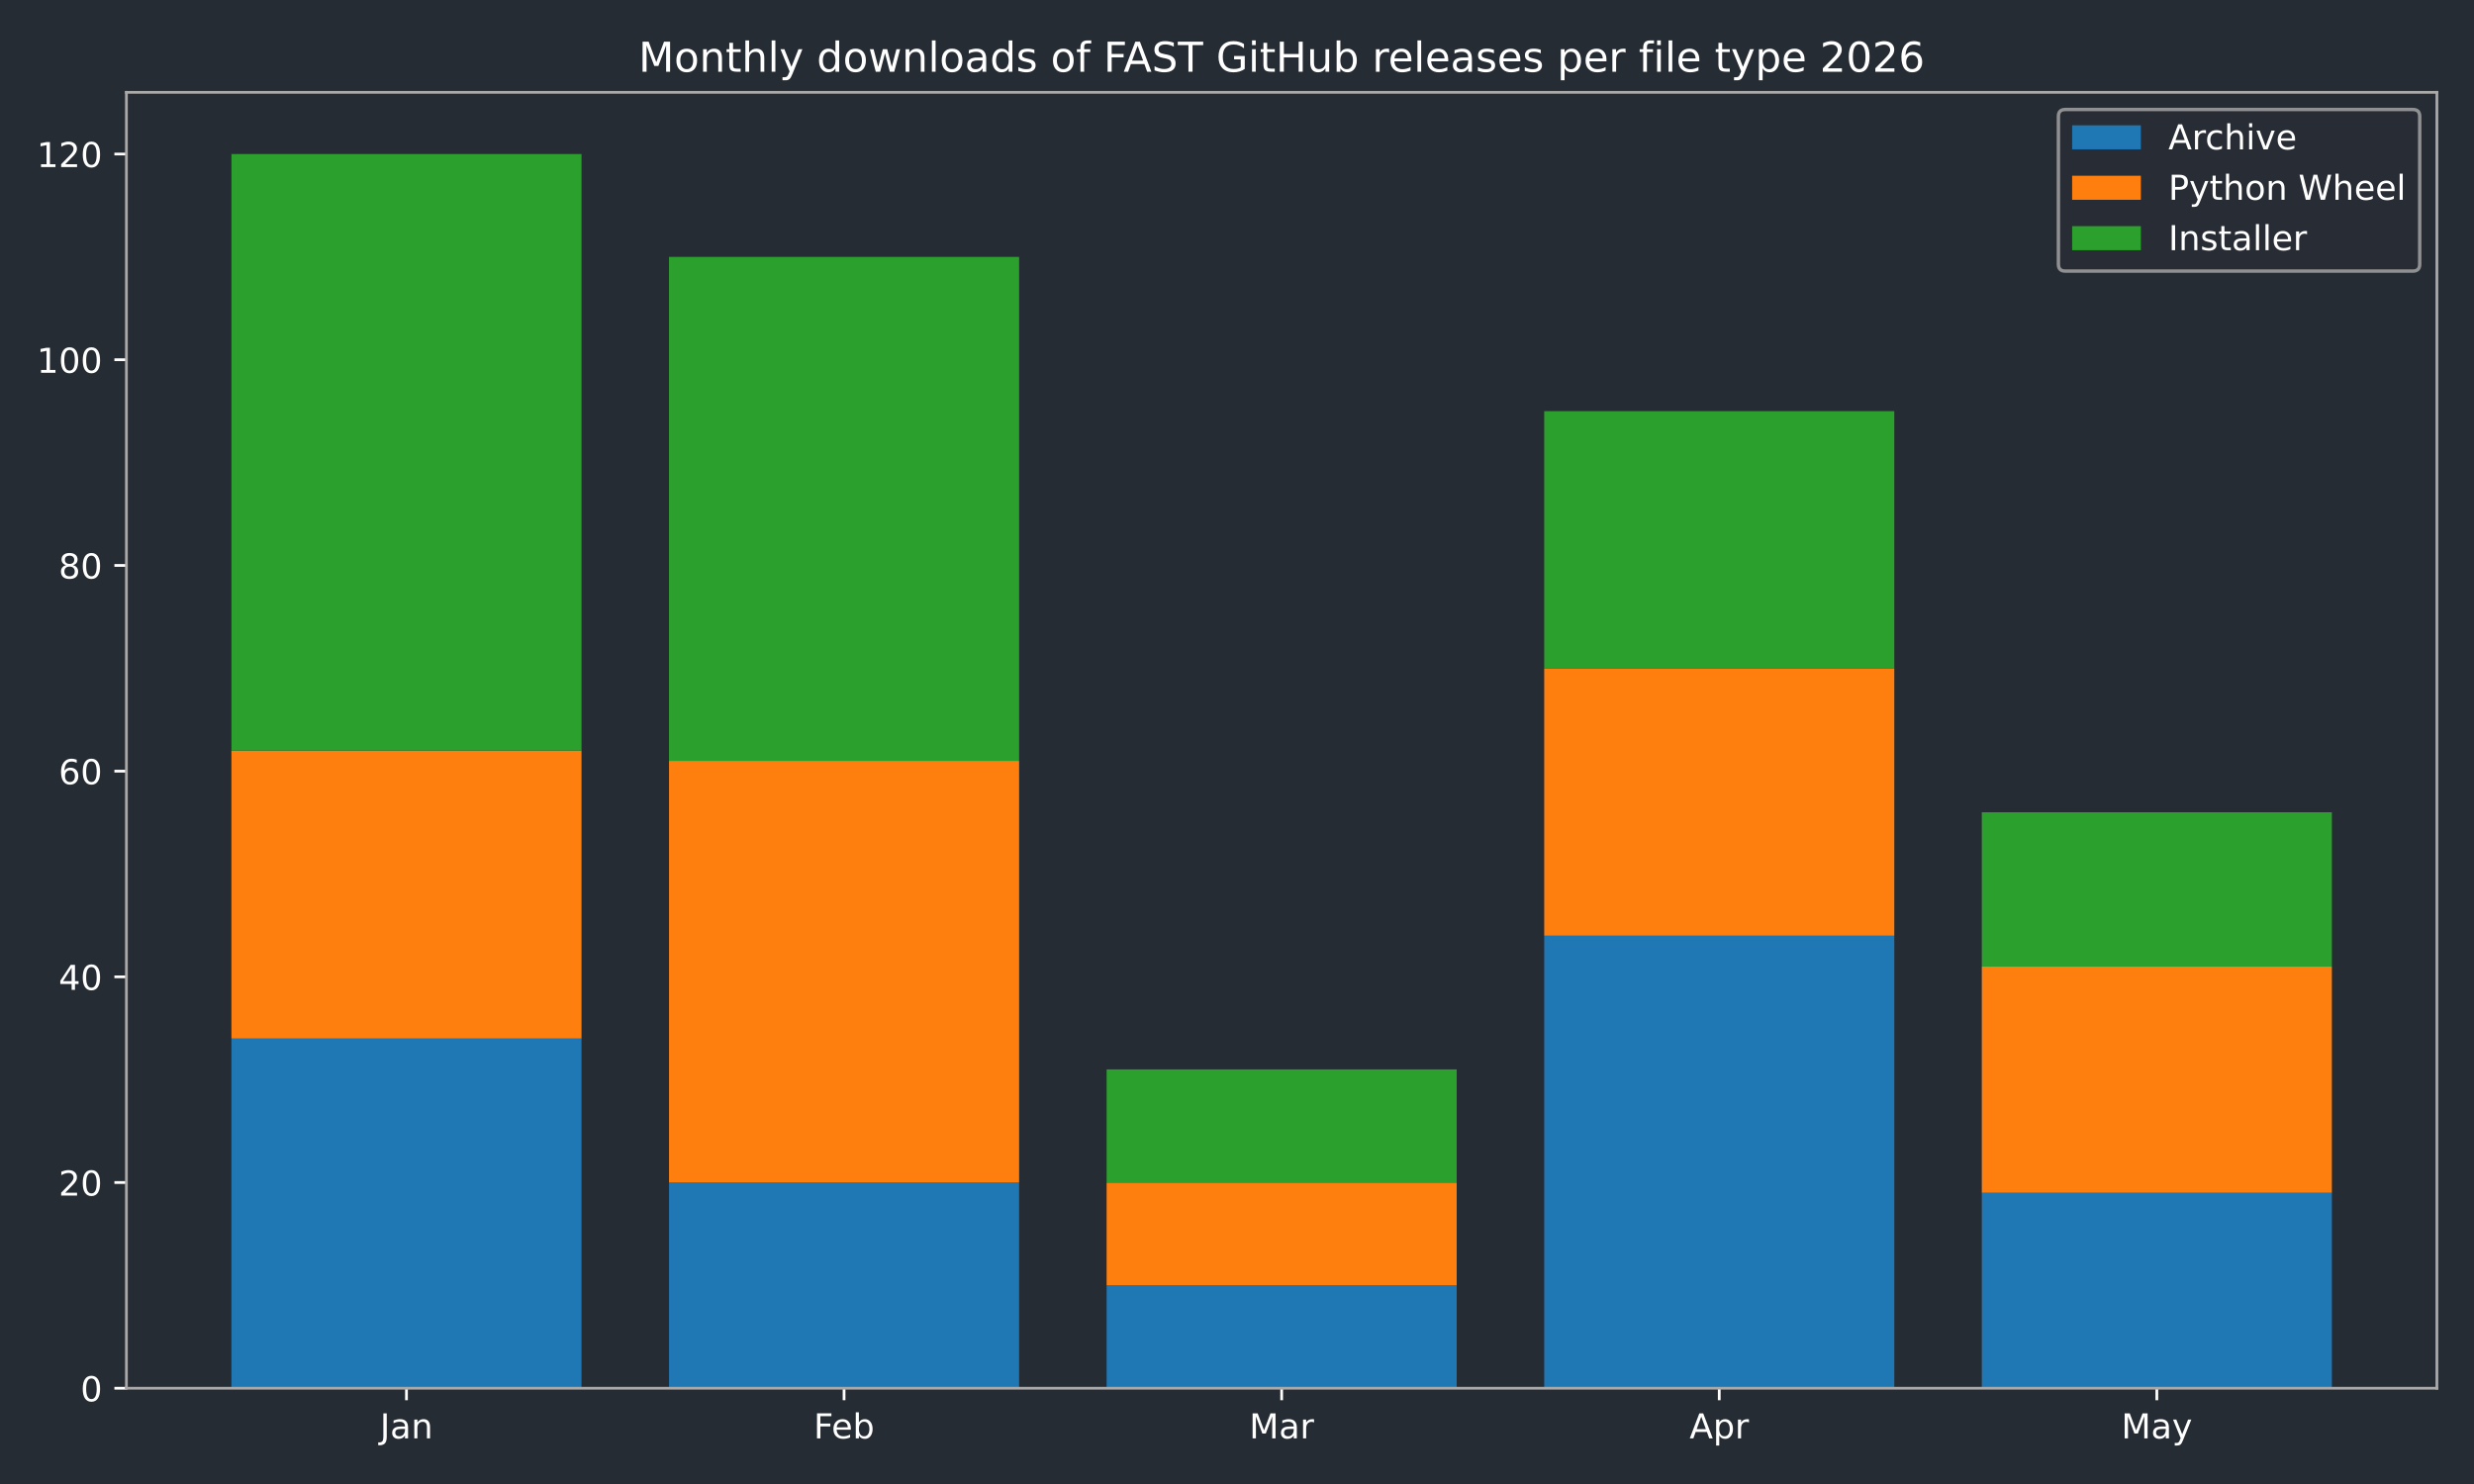
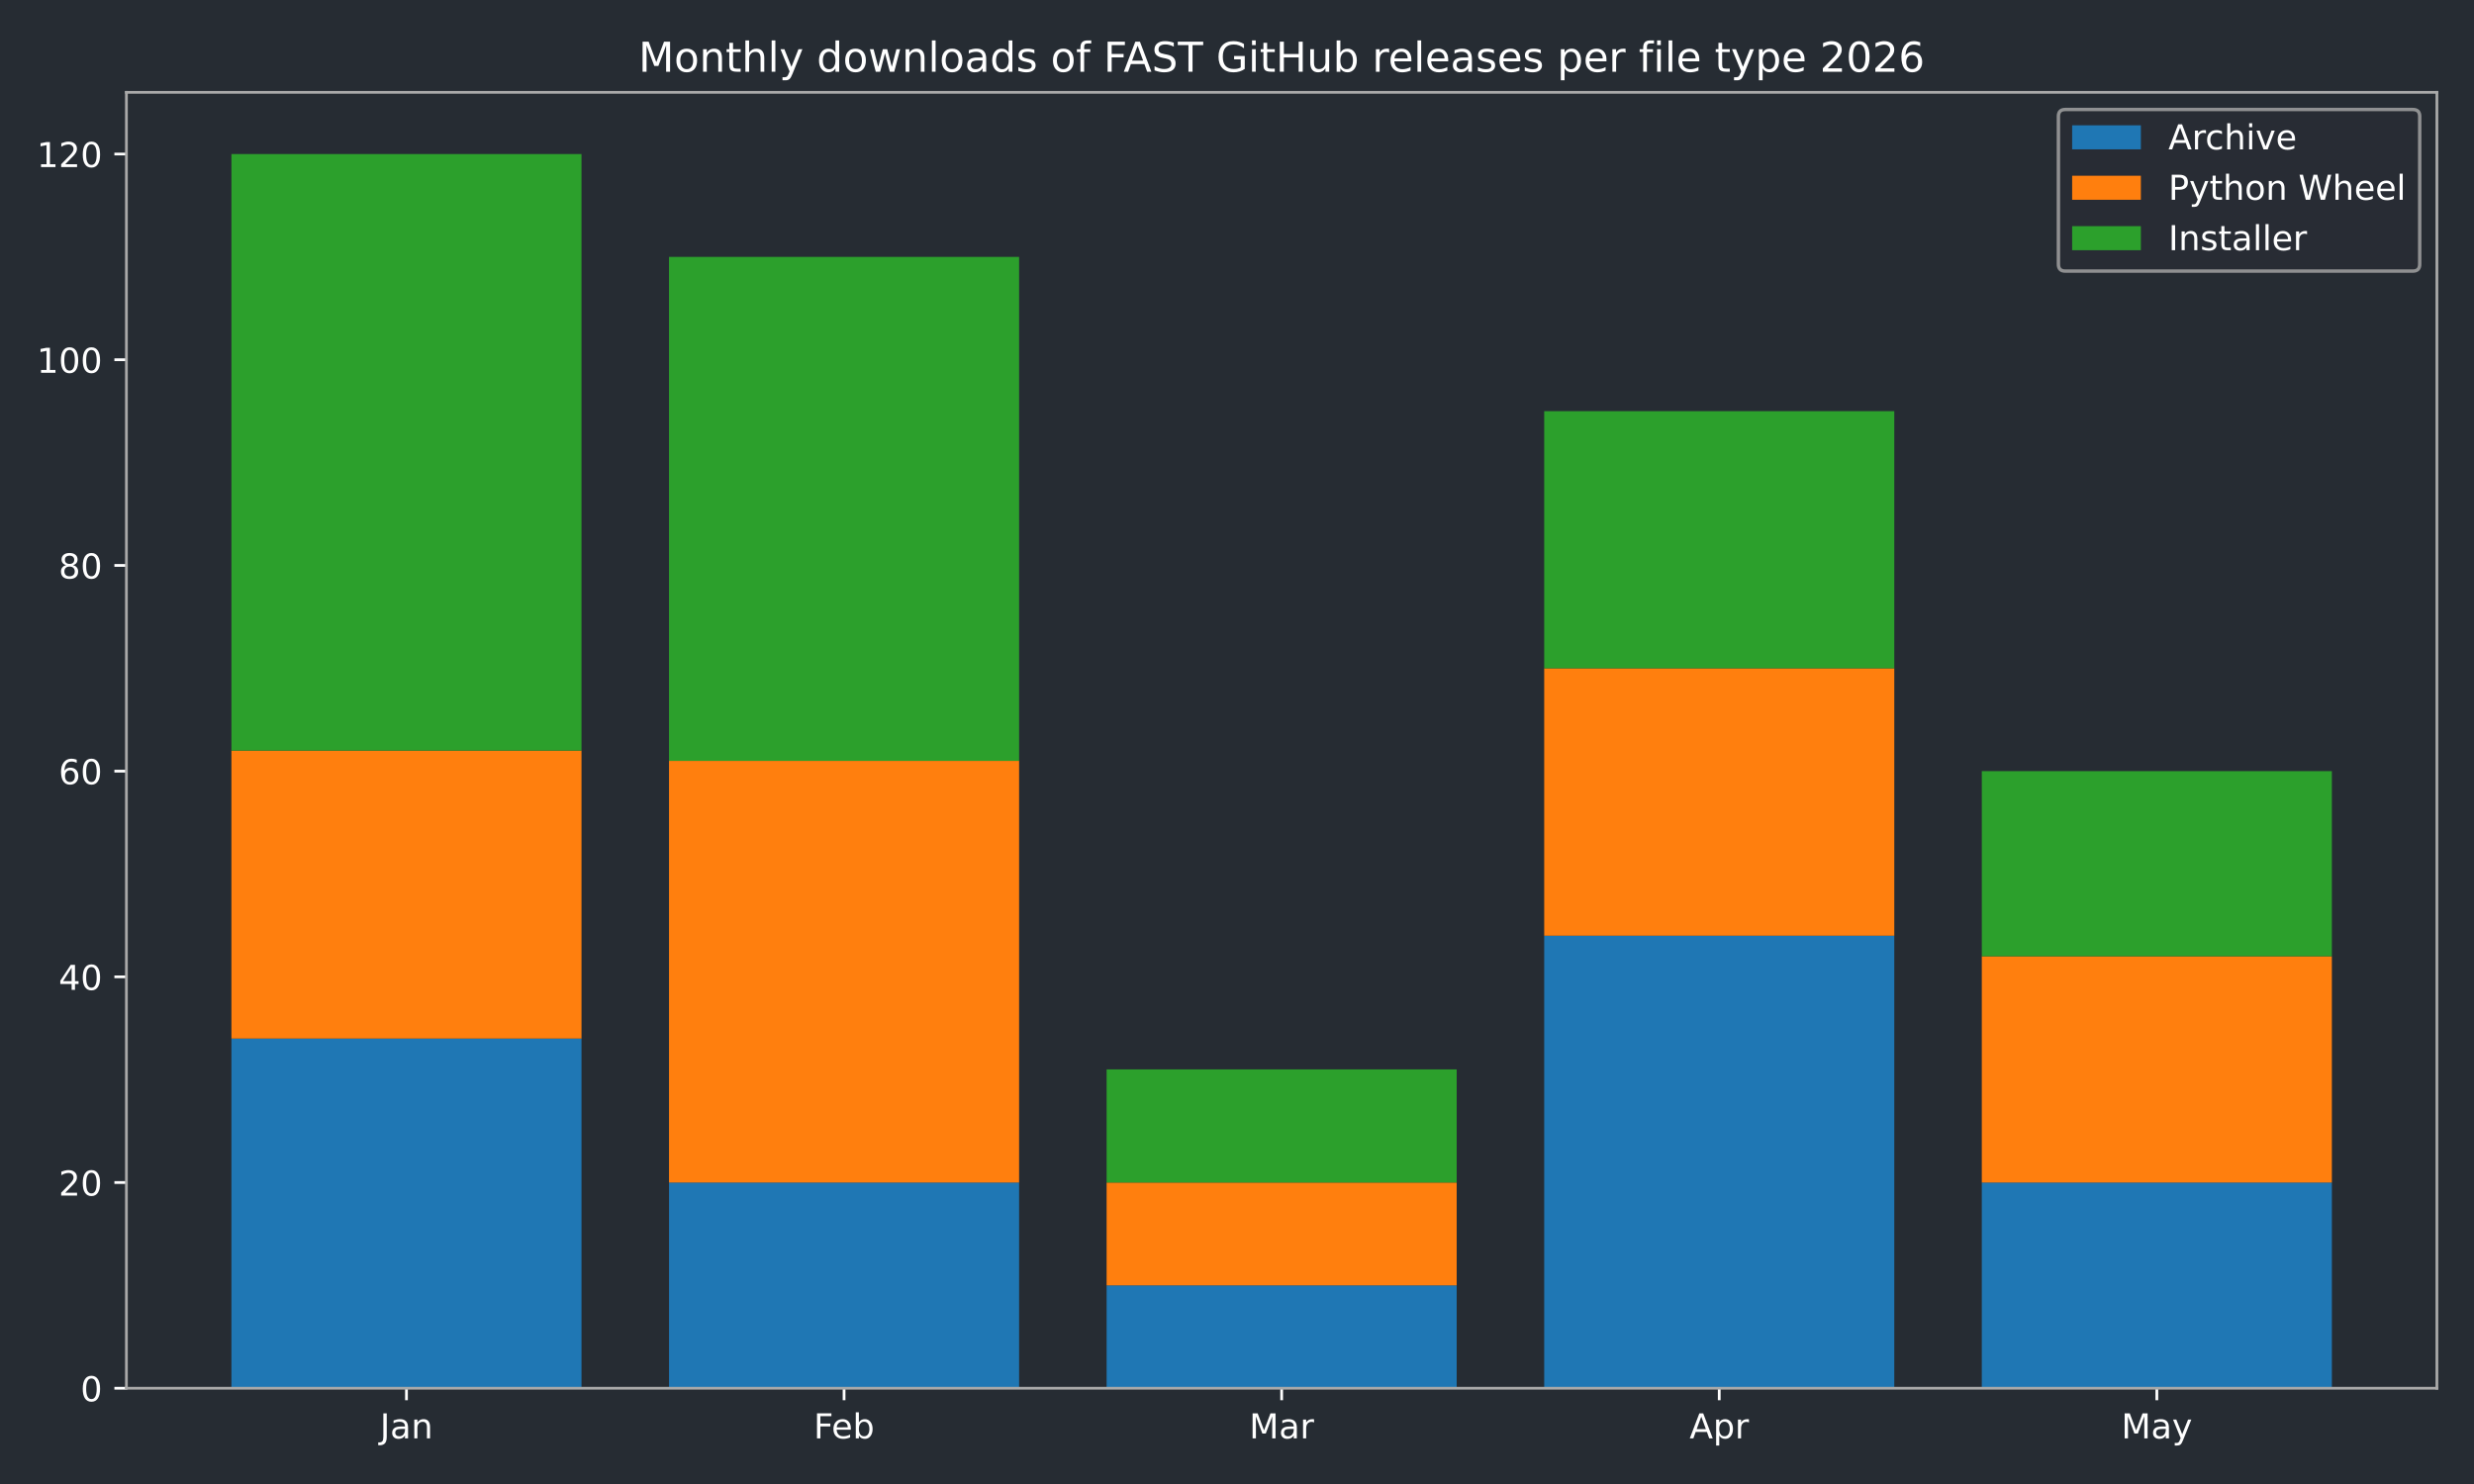
<svg xmlns="http://www.w3.org/2000/svg" xmlns:xlink="http://www.w3.org/1999/xlink" width="720pt" height="432pt" viewBox="0 0 720 432" version="1.1">
  <defs>
    <style type="text/css">*{stroke-linejoin: round; stroke-linecap: butt}</style>
  </defs>
  <g id="figure_1">
    <g id="patch_1">
      <path d="M 0 432  L 720 432  L 720 0  L 0 0  z " style="fill: #262c33" />
    </g>
    <g id="axes_1">
      <g id="patch_2">
        <path d="M 36.79 404.12  L 709.2 404.12  L 709.2 26.88  L 36.79 26.88  z " style="fill: #262c33" />
      </g>
      <g id="patch_3">
-         <path d="M 67.354 404.12  L 169.234 404.12  L 169.234 302.325  L 67.354 302.325  z " clip-path="url(#pded42a3e37)" style="fill: #1f77b4" />
+         <path d="M 67.354 404.12  L 169.234 404.12  L 169.234 302.325  L 67.354 302.325  z " clip-path="url(#p3a7d30995a)" style="fill: #1f77b4" />
      </g>
      <g id="patch_4">
-         <path d="M 194.704 404.12  L 296.585 404.12  L 296.585 344.241  L 194.704 344.241  z " clip-path="url(#pded42a3e37)" style="fill: #1f77b4" />
+         <path d="M 194.704 404.12  L 296.585 404.12  L 296.585 344.241  L 194.704 344.241  z " clip-path="url(#p3a7d30995a)" style="fill: #1f77b4" />
      </g>
      <g id="patch_5">
-         <path d="M 322.055 404.12  L 423.935 404.12  L 423.935 374.18  L 322.055 374.18  z " clip-path="url(#pded42a3e37)" style="fill: #1f77b4" />
+         <path d="M 322.055 404.12  L 423.935 404.12  L 423.935 374.18  L 322.055 374.18  z " clip-path="url(#p3a7d30995a)" style="fill: #1f77b4" />
      </g>
      <g id="patch_6">
-         <path d="M 449.405 404.12  L 551.286 404.12  L 551.286 272.385  L 449.405 272.385  z " clip-path="url(#pded42a3e37)" style="fill: #1f77b4" />
+         <path d="M 449.405 404.12  L 551.286 404.12  L 551.286 272.385  L 449.405 272.385  z " clip-path="url(#p3a7d30995a)" style="fill: #1f77b4" />
      </g>
      <g id="patch_7">
-         <path d="M 576.756 404.12  L 678.636 404.12  L 678.636 347.235  L 576.756 347.235  z " clip-path="url(#pded42a3e37)" style="fill: #1f77b4" />
+         <path d="M 576.756 404.12  L 678.636 404.12  L 678.636 344.241  L 576.756 344.241  z " clip-path="url(#p3a7d30995a)" style="fill: #1f77b4" />
      </g>
      <g id="patch_8">
-         <path d="M 67.354 302.325  L 169.234 302.325  L 169.234 218.494  L 67.354 218.494  z " clip-path="url(#pded42a3e37)" style="fill: #ff7f0e" />
+         <path d="M 67.354 302.325  L 169.234 302.325  L 169.234 218.494  L 67.354 218.494  z " clip-path="url(#p3a7d30995a)" style="fill: #ff7f0e" />
      </g>
      <g id="patch_9">
-         <path d="M 194.704 344.241  L 296.585 344.241  L 296.585 221.488  L 194.704 221.488  z " clip-path="url(#pded42a3e37)" style="fill: #ff7f0e" />
+         <path d="M 194.704 344.241  L 296.585 344.241  L 296.585 221.488  L 194.704 221.488  z " clip-path="url(#p3a7d30995a)" style="fill: #ff7f0e" />
      </g>
      <g id="patch_10">
-         <path d="M 322.055 374.18  L 423.935 374.18  L 423.935 344.241  L 322.055 344.241  z " clip-path="url(#pded42a3e37)" style="fill: #ff7f0e" />
+         <path d="M 322.055 374.18  L 423.935 374.18  L 423.935 344.241  L 322.055 344.241  z " clip-path="url(#p3a7d30995a)" style="fill: #ff7f0e" />
      </g>
      <g id="patch_11">
-         <path d="M 449.405 272.385  L 551.286 272.385  L 551.286 194.542  L 449.405 194.542  z " clip-path="url(#pded42a3e37)" style="fill: #ff7f0e" />
+         <path d="M 449.405 272.385  L 551.286 272.385  L 551.286 194.542  L 449.405 194.542  z " clip-path="url(#p3a7d30995a)" style="fill: #ff7f0e" />
      </g>
      <g id="patch_12">
-         <path d="M 576.756 347.235  L 678.636 347.235  L 678.636 281.367  L 576.756 281.367  z " clip-path="url(#pded42a3e37)" style="fill: #ff7f0e" />
+         <path d="M 576.756 344.241  L 678.636 344.241  L 678.636 278.373  L 576.756 278.373  z " clip-path="url(#p3a7d30995a)" style="fill: #ff7f0e" />
      </g>
      <g id="patch_13">
-         <path d="M 67.354 218.494  L 169.234 218.494  L 169.234 44.844  L 67.354 44.844  z " clip-path="url(#pded42a3e37)" style="fill: #2ca02c" />
+         <path d="M 67.354 218.494  L 169.234 218.494  L 169.234 44.844  L 67.354 44.844  z " clip-path="url(#p3a7d30995a)" style="fill: #2ca02c" />
      </g>
      <g id="patch_14">
-         <path d="M 194.704 221.488  L 296.585 221.488  L 296.585 74.783  L 194.704 74.783  z " clip-path="url(#pded42a3e37)" style="fill: #2ca02c" />
+         <path d="M 194.704 221.488  L 296.585 221.488  L 296.585 74.783  L 194.704 74.783  z " clip-path="url(#p3a7d30995a)" style="fill: #2ca02c" />
      </g>
      <g id="patch_15">
-         <path d="M 322.055 344.241  L 423.935 344.241  L 423.935 311.307  L 322.055 311.307  z " clip-path="url(#pded42a3e37)" style="fill: #2ca02c" />
+         <path d="M 322.055 344.241  L 423.935 344.241  L 423.935 311.307  L 322.055 311.307  z " clip-path="url(#p3a7d30995a)" style="fill: #2ca02c" />
      </g>
      <g id="patch_16">
-         <path d="M 449.405 194.542  L 551.286 194.542  L 551.286 119.693  L 449.405 119.693  z " clip-path="url(#pded42a3e37)" style="fill: #2ca02c" />
+         <path d="M 449.405 194.542  L 551.286 194.542  L 551.286 119.693  L 449.405 119.693  z " clip-path="url(#p3a7d30995a)" style="fill: #2ca02c" />
      </g>
      <g id="patch_17">
-         <path d="M 576.756 281.367  L 678.636 281.367  L 678.636 236.458  L 576.756 236.458  z " clip-path="url(#pded42a3e37)" style="fill: #2ca02c" />
+         <path d="M 576.756 278.373  L 678.636 278.373  L 678.636 224.482  L 576.756 224.482  z " clip-path="url(#p3a7d30995a)" style="fill: #2ca02c" />
      </g>
      <g id="matplotlib.axis_1">
        <g id="xtick_1">
          <g id="line2d_1">
            <defs>
-               <path id="maa23e4db49" d="M 0 0  L 0 3.5  " style="stroke: #ffffff; stroke-width: 0.8" />
+               <path id="mbb1190baa1" d="M 0 0  L 0 3.5  " style="stroke: #ffffff; stroke-width: 0.8" />
            </defs>
            <g>
-               <use xlink:href="#maa23e4db49" x="118.294" y="404.12" style="fill: #ffffff; stroke: #ffffff; stroke-width: 0.8" />
+               <use xlink:href="#mbb1190baa1" x="118.294" y="404.12" style="fill: #ffffff; stroke: #ffffff; stroke-width: 0.8" />
            </g>
          </g>
          <g id="text_1">
            <g style="fill: #ffffff" transform="translate(110.5864 418.7184) scale(0.1 -0.1)">
              <defs>
                <path id="DejaVuSans-4a" d="M 628 4666  L 1259 4666  L 1259 325  Q 1259 -519 939 -900  Q 619 -1281 -91 -1281  L -331 -1281  L -331 -750  L -134 -750  Q 284 -750 456 -515  Q 628 -281 628 325  L 628 4666  z " transform="scale(0.015625)" />
                <path id="DejaVuSans-61" d="M 2194 1759  Q 1497 1759 1228 1600  Q 959 1441 959 1056  Q 959 750 1161 570  Q 1363 391 1709 391  Q 2188 391 2477 730  Q 2766 1069 2766 1631  L 2766 1759  L 2194 1759  z M 3341 1997  L 3341 0  L 2766 0  L 2766 531  Q 2569 213 2275 61  Q 1981 -91 1556 -91  Q 1019 -91 701 211  Q 384 513 384 1019  Q 384 1609 779 1909  Q 1175 2209 1959 2209  L 2766 2209  L 2766 2266  Q 2766 2663 2505 2880  Q 2244 3097 1772 3097  Q 1472 3097 1187 3025  Q 903 2953 641 2809  L 641 3341  Q 956 3463 1253 3523  Q 1550 3584 1831 3584  Q 2591 3584 2966 3190  Q 3341 2797 3341 1997  z " transform="scale(0.015625)" />
                <path id="DejaVuSans-6e" d="M 3513 2113  L 3513 0  L 2938 0  L 2938 2094  Q 2938 2591 2744 2837  Q 2550 3084 2163 3084  Q 1697 3084 1428 2787  Q 1159 2491 1159 1978  L 1159 0  L 581 0  L 581 3500  L 1159 3500  L 1159 2956  Q 1366 3272 1645 3428  Q 1925 3584 2291 3584  Q 2894 3584 3203 3211  Q 3513 2838 3513 2113  z " transform="scale(0.015625)" />
              </defs>
              <use xlink:href="#DejaVuSans-4a" />
              <use xlink:href="#DejaVuSans-61" transform="translate(29.49219 0)" />
              <use xlink:href="#DejaVuSans-6e" transform="translate(90.77148 0)" />
            </g>
          </g>
        </g>
        <g id="xtick_2">
          <g id="line2d_2">
            <g>
-               <use xlink:href="#maa23e4db49" x="245.645" y="404.12" style="fill: #ffffff; stroke: #ffffff; stroke-width: 0.8" />
+               <use xlink:href="#mbb1190baa1" x="245.645" y="404.12" style="fill: #ffffff; stroke: #ffffff; stroke-width: 0.8" />
            </g>
          </g>
          <g id="text_2">
            <g style="fill: #ffffff" transform="translate(236.7931 418.7184) scale(0.1 -0.1)">
              <defs>
                <path id="DejaVuSans-46" d="M 628 4666  L 3309 4666  L 3309 4134  L 1259 4134  L 1259 2759  L 3109 2759  L 3109 2228  L 1259 2228  L 1259 0  L 628 0  L 628 4666  z " transform="scale(0.015625)" />
                <path id="DejaVuSans-65" d="M 3597 1894  L 3597 1613  L 953 1613  Q 991 1019 1311 708  Q 1631 397 2203 397  Q 2534 397 2845 478  Q 3156 559 3463 722  L 3463 178  Q 3153 47 2828 -22  Q 2503 -91 2169 -91  Q 1331 -91 842 396  Q 353 884 353 1716  Q 353 2575 817 3079  Q 1281 3584 2069 3584  Q 2775 3584 3186 3129  Q 3597 2675 3597 1894  z M 3022 2063  Q 3016 2534 2758 2815  Q 2500 3097 2075 3097  Q 1594 3097 1305 2825  Q 1016 2553 972 2059  L 3022 2063  z " transform="scale(0.015625)" />
                <path id="DejaVuSans-62" d="M 3116 1747  Q 3116 2381 2855 2742  Q 2594 3103 2138 3103  Q 1681 3103 1420 2742  Q 1159 2381 1159 1747  Q 1159 1113 1420 752  Q 1681 391 2138 391  Q 2594 391 2855 752  Q 3116 1113 3116 1747  z M 1159 2969  Q 1341 3281 1617 3432  Q 1894 3584 2278 3584  Q 2916 3584 3314 3078  Q 3713 2572 3713 1747  Q 3713 922 3314 415  Q 2916 -91 2278 -91  Q 1894 -91 1617 61  Q 1341 213 1159 525  L 1159 0  L 581 0  L 581 4863  L 1159 4863  L 1159 2969  z " transform="scale(0.015625)" />
              </defs>
              <use xlink:href="#DejaVuSans-46" />
              <use xlink:href="#DejaVuSans-65" transform="translate(52.01953 0)" />
              <use xlink:href="#DejaVuSans-62" transform="translate(113.543 0)" />
            </g>
          </g>
        </g>
        <g id="xtick_3">
          <g id="line2d_3">
            <g>
-               <use xlink:href="#maa23e4db49" x="372.995" y="404.12" style="fill: #ffffff; stroke: #ffffff; stroke-width: 0.8" />
+               <use xlink:href="#mbb1190baa1" x="372.995" y="404.12" style="fill: #ffffff; stroke: #ffffff; stroke-width: 0.8" />
            </g>
          </g>
          <g id="text_3">
            <g style="fill: #ffffff" transform="translate(363.5614 418.7184) scale(0.1 -0.1)">
              <defs>
                <path id="DejaVuSans-4d" d="M 628 4666  L 1569 4666  L 2759 1491  L 3956 4666  L 4897 4666  L 4897 0  L 4281 0  L 4281 4097  L 3078 897  L 2444 897  L 1241 4097  L 1241 0  L 628 0  L 628 4666  z " transform="scale(0.015625)" />
                <path id="DejaVuSans-72" d="M 2631 2963  Q 2534 3019 2420 3045  Q 2306 3072 2169 3072  Q 1681 3072 1420 2755  Q 1159 2438 1159 1844  L 1159 0  L 581 0  L 581 3500  L 1159 3500  L 1159 2956  Q 1341 3275 1631 3429  Q 1922 3584 2338 3584  Q 2397 3584 2469 3576  Q 2541 3569 2628 3553  L 2631 2963  z " transform="scale(0.015625)" />
              </defs>
              <use xlink:href="#DejaVuSans-4d" />
              <use xlink:href="#DejaVuSans-61" transform="translate(86.2793 0)" />
              <use xlink:href="#DejaVuSans-72" transform="translate(147.5586 0)" />
            </g>
          </g>
        </g>
        <g id="xtick_4">
          <g id="line2d_4">
            <g>
-               <use xlink:href="#maa23e4db49" x="500.345" y="404.12" style="fill: #ffffff; stroke: #ffffff; stroke-width: 0.8" />
+               <use xlink:href="#mbb1190baa1" x="500.345" y="404.12" style="fill: #ffffff; stroke: #ffffff; stroke-width: 0.8" />
            </g>
          </g>
          <g id="text_4">
            <g style="fill: #ffffff" transform="translate(491.6954 418.7184) scale(0.1 -0.1)">
              <defs>
                <path id="DejaVuSans-41" d="M 2188 4044  L 1331 1722  L 3047 1722  L 2188 4044  z M 1831 4666  L 2547 4666  L 4325 0  L 3669 0  L 3244 1197  L 1141 1197  L 716 0  L 50 0  L 1831 4666  z " transform="scale(0.015625)" />
                <path id="DejaVuSans-70" d="M 1159 525  L 1159 -1331  L 581 -1331  L 581 3500  L 1159 3500  L 1159 2969  Q 1341 3281 1617 3432  Q 1894 3584 2278 3584  Q 2916 3584 3314 3078  Q 3713 2572 3713 1747  Q 3713 922 3314 415  Q 2916 -91 2278 -91  Q 1894 -91 1617 61  Q 1341 213 1159 525  z M 3116 1747  Q 3116 2381 2855 2742  Q 2594 3103 2138 3103  Q 1681 3103 1420 2742  Q 1159 2381 1159 1747  Q 1159 1113 1420 752  Q 1681 391 2138 391  Q 2594 391 2855 752  Q 3116 1113 3116 1747  z " transform="scale(0.015625)" />
              </defs>
              <use xlink:href="#DejaVuSans-41" />
              <use xlink:href="#DejaVuSans-70" transform="translate(68.4082 0)" />
              <use xlink:href="#DejaVuSans-72" transform="translate(131.8848 0)" />
            </g>
          </g>
        </g>
        <g id="xtick_5">
          <g id="line2d_5">
            <g>
-               <use xlink:href="#maa23e4db49" x="627.696" y="404.12" style="fill: #ffffff; stroke: #ffffff; stroke-width: 0.8" />
+               <use xlink:href="#mbb1190baa1" x="627.696" y="404.12" style="fill: #ffffff; stroke: #ffffff; stroke-width: 0.8" />
            </g>
          </g>
          <g id="text_5">
            <g style="fill: #ffffff" transform="translate(617.3583 418.7184) scale(0.1 -0.1)">
              <defs>
                <path id="DejaVuSans-79" d="M 2059 -325  Q 1816 -950 1584 -1140  Q 1353 -1331 966 -1331  L 506 -1331  L 506 -850  L 844 -850  Q 1081 -850 1212 -737  Q 1344 -625 1503 -206  L 1606 56  L 191 3500  L 800 3500  L 1894 763  L 2988 3500  L 3597 3500  L 2059 -325  z " transform="scale(0.015625)" />
              </defs>
              <use xlink:href="#DejaVuSans-4d" />
              <use xlink:href="#DejaVuSans-61" transform="translate(86.2793 0)" />
              <use xlink:href="#DejaVuSans-79" transform="translate(147.5586 0)" />
            </g>
          </g>
        </g>
      </g>
      <g id="matplotlib.axis_2">
        <g id="ytick_1">
          <g id="line2d_6">
            <defs>
-               <path id="mf50fe3680f" d="M 0 0  L -3.5 0  " style="stroke: #ffffff; stroke-width: 0.8" />
+               <path id="m71efd6eecf" d="M 0 0  L -3.5 0  " style="stroke: #ffffff; stroke-width: 0.8" />
            </defs>
            <g>
-               <use xlink:href="#mf50fe3680f" x="36.79" y="404.12" style="fill: #ffffff; stroke: #ffffff; stroke-width: 0.8" />
+               <use xlink:href="#m71efd6eecf" x="36.79" y="404.12" style="fill: #ffffff; stroke: #ffffff; stroke-width: 0.8" />
            </g>
          </g>
          <g id="text_6">
            <g style="fill: #ffffff" transform="translate(23.4275 407.9192) scale(0.1 -0.1)">
              <defs>
                <path id="DejaVuSans-30" d="M 2034 4250  Q 1547 4250 1301 3770  Q 1056 3291 1056 2328  Q 1056 1369 1301 889  Q 1547 409 2034 409  Q 2525 409 2770 889  Q 3016 1369 3016 2328  Q 3016 3291 2770 3770  Q 2525 4250 2034 4250  z M 2034 4750  Q 2819 4750 3233 4129  Q 3647 3509 3647 2328  Q 3647 1150 3233 529  Q 2819 -91 2034 -91  Q 1250 -91 836 529  Q 422 1150 422 2328  Q 422 3509 836 4129  Q 1250 4750 2034 4750  z " transform="scale(0.015625)" />
              </defs>
              <use xlink:href="#DejaVuSans-30" />
            </g>
          </g>
        </g>
        <g id="ytick_2">
          <g id="line2d_7">
            <g>
-               <use xlink:href="#mf50fe3680f" x="36.79" y="344.241" style="fill: #ffffff; stroke: #ffffff; stroke-width: 0.8" />
+               <use xlink:href="#m71efd6eecf" x="36.79" y="344.241" style="fill: #ffffff; stroke: #ffffff; stroke-width: 0.8" />
            </g>
          </g>
          <g id="text_7">
            <g style="fill: #ffffff" transform="translate(17.065 348.0399) scale(0.1 -0.1)">
              <defs>
                <path id="DejaVuSans-32" d="M 1228 531  L 3431 531  L 3431 0  L 469 0  L 469 531  Q 828 903 1448 1529  Q 2069 2156 2228 2338  Q 2531 2678 2651 2914  Q 2772 3150 2772 3378  Q 2772 3750 2511 3984  Q 2250 4219 1831 4219  Q 1534 4219 1204 4116  Q 875 4013 500 3803  L 500 4441  Q 881 4594 1212 4672  Q 1544 4750 1819 4750  Q 2544 4750 2975 4387  Q 3406 4025 3406 3419  Q 3406 3131 3298 2873  Q 3191 2616 2906 2266  Q 2828 2175 2409 1742  Q 1991 1309 1228 531  z " transform="scale(0.015625)" />
              </defs>
              <use xlink:href="#DejaVuSans-32" />
              <use xlink:href="#DejaVuSans-30" transform="translate(63.62305 0)" />
            </g>
          </g>
        </g>
        <g id="ytick_3">
          <g id="line2d_8">
            <g>
-               <use xlink:href="#mf50fe3680f" x="36.79" y="284.361" style="fill: #ffffff; stroke: #ffffff; stroke-width: 0.8" />
+               <use xlink:href="#m71efd6eecf" x="36.79" y="284.361" style="fill: #ffffff; stroke: #ffffff; stroke-width: 0.8" />
            </g>
          </g>
          <g id="text_8">
            <g style="fill: #ffffff" transform="translate(17.065 288.1605) scale(0.1 -0.1)">
              <defs>
                <path id="DejaVuSans-34" d="M 2419 4116  L 825 1625  L 2419 1625  L 2419 4116  z M 2253 4666  L 3047 4666  L 3047 1625  L 3713 1625  L 3713 1100  L 3047 1100  L 3047 0  L 2419 0  L 2419 1100  L 313 1100  L 313 1709  L 2253 4666  z " transform="scale(0.015625)" />
              </defs>
              <use xlink:href="#DejaVuSans-34" />
              <use xlink:href="#DejaVuSans-30" transform="translate(63.62305 0)" />
            </g>
          </g>
        </g>
        <g id="ytick_4">
          <g id="line2d_9">
            <g>
-               <use xlink:href="#mf50fe3680f" x="36.79" y="224.482" style="fill: #ffffff; stroke: #ffffff; stroke-width: 0.8" />
+               <use xlink:href="#m71efd6eecf" x="36.79" y="224.482" style="fill: #ffffff; stroke: #ffffff; stroke-width: 0.8" />
            </g>
          </g>
          <g id="text_9">
            <g style="fill: #ffffff" transform="translate(17.065 228.2811) scale(0.1 -0.1)">
              <defs>
                <path id="DejaVuSans-36" d="M 2113 2584  Q 1688 2584 1439 2293  Q 1191 2003 1191 1497  Q 1191 994 1439 701  Q 1688 409 2113 409  Q 2538 409 2786 701  Q 3034 994 3034 1497  Q 3034 2003 2786 2293  Q 2538 2584 2113 2584  z M 3366 4563  L 3366 3988  Q 3128 4100 2886 4159  Q 2644 4219 2406 4219  Q 1781 4219 1451 3797  Q 1122 3375 1075 2522  Q 1259 2794 1537 2939  Q 1816 3084 2150 3084  Q 2853 3084 3261 2657  Q 3669 2231 3669 1497  Q 3669 778 3244 343  Q 2819 -91 2113 -91  Q 1303 -91 875 529  Q 447 1150 447 2328  Q 447 3434 972 4092  Q 1497 4750 2381 4750  Q 2619 4750 2861 4703  Q 3103 4656 3366 4563  z " transform="scale(0.015625)" />
              </defs>
              <use xlink:href="#DejaVuSans-36" />
              <use xlink:href="#DejaVuSans-30" transform="translate(63.62305 0)" />
            </g>
          </g>
        </g>
        <g id="ytick_5">
          <g id="line2d_10">
            <g>
-               <use xlink:href="#mf50fe3680f" x="36.79" y="164.603" style="fill: #ffffff; stroke: #ffffff; stroke-width: 0.8" />
+               <use xlink:href="#m71efd6eecf" x="36.79" y="164.603" style="fill: #ffffff; stroke: #ffffff; stroke-width: 0.8" />
            </g>
          </g>
          <g id="text_10">
            <g style="fill: #ffffff" transform="translate(17.065 168.4018) scale(0.1 -0.1)">
              <defs>
                <path id="DejaVuSans-38" d="M 2034 2216  Q 1584 2216 1326 1975  Q 1069 1734 1069 1313  Q 1069 891 1326 650  Q 1584 409 2034 409  Q 2484 409 2743 651  Q 3003 894 3003 1313  Q 3003 1734 2745 1975  Q 2488 2216 2034 2216  z M 1403 2484  Q 997 2584 770 2862  Q 544 3141 544 3541  Q 544 4100 942 4425  Q 1341 4750 2034 4750  Q 2731 4750 3128 4425  Q 3525 4100 3525 3541  Q 3525 3141 3298 2862  Q 3072 2584 2669 2484  Q 3125 2378 3379 2068  Q 3634 1759 3634 1313  Q 3634 634 3220 271  Q 2806 -91 2034 -91  Q 1263 -91 848 271  Q 434 634 434 1313  Q 434 1759 690 2068  Q 947 2378 1403 2484  z M 1172 3481  Q 1172 3119 1398 2916  Q 1625 2713 2034 2713  Q 2441 2713 2670 2916  Q 2900 3119 2900 3481  Q 2900 3844 2670 4047  Q 2441 4250 2034 4250  Q 1625 4250 1398 4047  Q 1172 3844 1172 3481  z " transform="scale(0.015625)" />
              </defs>
              <use xlink:href="#DejaVuSans-38" />
              <use xlink:href="#DejaVuSans-30" transform="translate(63.62305 0)" />
            </g>
          </g>
        </g>
        <g id="ytick_6">
          <g id="line2d_11">
            <g>
-               <use xlink:href="#mf50fe3680f" x="36.79" y="104.723" style="fill: #ffffff; stroke: #ffffff; stroke-width: 0.8" />
+               <use xlink:href="#m71efd6eecf" x="36.79" y="104.723" style="fill: #ffffff; stroke: #ffffff; stroke-width: 0.8" />
            </g>
          </g>
          <g id="text_11">
            <g style="fill: #ffffff" transform="translate(10.7025 108.5224) scale(0.1 -0.1)">
              <defs>
                <path id="DejaVuSans-31" d="M 794 531  L 1825 531  L 1825 4091  L 703 3866  L 703 4441  L 1819 4666  L 2450 4666  L 2450 531  L 3481 531  L 3481 0  L 794 0  L 794 531  z " transform="scale(0.015625)" />
              </defs>
              <use xlink:href="#DejaVuSans-31" />
              <use xlink:href="#DejaVuSans-30" transform="translate(63.62305 0)" />
              <use xlink:href="#DejaVuSans-30" transform="translate(127.2461 0)" />
            </g>
          </g>
        </g>
        <g id="ytick_7">
          <g id="line2d_12">
            <g>
-               <use xlink:href="#mf50fe3680f" x="36.79" y="44.844" style="fill: #ffffff; stroke: #ffffff; stroke-width: 0.8" />
+               <use xlink:href="#m71efd6eecf" x="36.79" y="44.844" style="fill: #ffffff; stroke: #ffffff; stroke-width: 0.8" />
            </g>
          </g>
          <g id="text_12">
            <g style="fill: #ffffff" transform="translate(10.7025 48.64303) scale(0.1 -0.1)">
              <use xlink:href="#DejaVuSans-31" />
              <use xlink:href="#DejaVuSans-32" transform="translate(63.62305 0)" />
              <use xlink:href="#DejaVuSans-30" transform="translate(127.2461 0)" />
            </g>
          </g>
        </g>
      </g>
      <g id="patch_18">
        <path d="M 36.79 404.12  L 36.79 26.88  " style="fill: none; stroke: #a9a9a9; stroke-width: 0.8; stroke-linejoin: miter; stroke-linecap: square" />
      </g>
      <g id="patch_19">
        <path d="M 709.2 404.12  L 709.2 26.88  " style="fill: none; stroke: #a9a9a9; stroke-width: 0.8; stroke-linejoin: miter; stroke-linecap: square" />
      </g>
      <g id="patch_20">
        <path d="M 36.79 404.12  L 709.2 404.12  " style="fill: none; stroke: #a9a9a9; stroke-width: 0.8; stroke-linejoin: miter; stroke-linecap: square" />
      </g>
      <g id="patch_21">
        <path d="M 36.79 26.88  L 709.2 26.88  " style="fill: none; stroke: #a9a9a9; stroke-width: 0.8; stroke-linejoin: miter; stroke-linecap: square" />
      </g>
      <g id="text_13">
        <g style="fill: #ffffff" transform="translate(185.8316 20.88) scale(0.12 -0.12)">
          <defs>
            <path id="DejaVuSans-6f" d="M 1959 3097  Q 1497 3097 1228 2736  Q 959 2375 959 1747  Q 959 1119 1226 758  Q 1494 397 1959 397  Q 2419 397 2687 759  Q 2956 1122 2956 1747  Q 2956 2369 2687 2733  Q 2419 3097 1959 3097  z M 1959 3584  Q 2709 3584 3137 3096  Q 3566 2609 3566 1747  Q 3566 888 3137 398  Q 2709 -91 1959 -91  Q 1206 -91 779 398  Q 353 888 353 1747  Q 353 2609 779 3096  Q 1206 3584 1959 3584  z " transform="scale(0.015625)" />
            <path id="DejaVuSans-74" d="M 1172 4494  L 1172 3500  L 2356 3500  L 2356 3053  L 1172 3053  L 1172 1153  Q 1172 725 1289 603  Q 1406 481 1766 481  L 2356 481  L 2356 0  L 1766 0  Q 1100 0 847 248  Q 594 497 594 1153  L 594 3053  L 172 3053  L 172 3500  L 594 3500  L 594 4494  L 1172 4494  z " transform="scale(0.015625)" />
            <path id="DejaVuSans-68" d="M 3513 2113  L 3513 0  L 2938 0  L 2938 2094  Q 2938 2591 2744 2837  Q 2550 3084 2163 3084  Q 1697 3084 1428 2787  Q 1159 2491 1159 1978  L 1159 0  L 581 0  L 581 4863  L 1159 4863  L 1159 2956  Q 1366 3272 1645 3428  Q 1925 3584 2291 3584  Q 2894 3584 3203 3211  Q 3513 2838 3513 2113  z " transform="scale(0.015625)" />
            <path id="DejaVuSans-6c" d="M 603 4863  L 1178 4863  L 1178 0  L 603 0  L 603 4863  z " transform="scale(0.015625)" />
            <path id="DejaVuSans-20" transform="scale(0.015625)" />
            <path id="DejaVuSans-64" d="M 2906 2969  L 2906 4863  L 3481 4863  L 3481 0  L 2906 0  L 2906 525  Q 2725 213 2448 61  Q 2172 -91 1784 -91  Q 1150 -91 751 415  Q 353 922 353 1747  Q 353 2572 751 3078  Q 1150 3584 1784 3584  Q 2172 3584 2448 3432  Q 2725 3281 2906 2969  z M 947 1747  Q 947 1113 1208 752  Q 1469 391 1925 391  Q 2381 391 2643 752  Q 2906 1113 2906 1747  Q 2906 2381 2643 2742  Q 2381 3103 1925 3103  Q 1469 3103 1208 2742  Q 947 2381 947 1747  z " transform="scale(0.015625)" />
            <path id="DejaVuSans-77" d="M 269 3500  L 844 3500  L 1563 769  L 2278 3500  L 2956 3500  L 3675 769  L 4391 3500  L 4966 3500  L 4050 0  L 3372 0  L 2619 2869  L 1863 0  L 1184 0  L 269 3500  z " transform="scale(0.015625)" />
            <path id="DejaVuSans-73" d="M 2834 3397  L 2834 2853  Q 2591 2978 2328 3040  Q 2066 3103 1784 3103  Q 1356 3103 1142 2972  Q 928 2841 928 2578  Q 928 2378 1081 2264  Q 1234 2150 1697 2047  L 1894 2003  Q 2506 1872 2764 1633  Q 3022 1394 3022 966  Q 3022 478 2636 193  Q 2250 -91 1575 -91  Q 1294 -91 989 -36  Q 684 19 347 128  L 347 722  Q 666 556 975 473  Q 1284 391 1588 391  Q 1994 391 2212 530  Q 2431 669 2431 922  Q 2431 1156 2273 1281  Q 2116 1406 1581 1522  L 1381 1569  Q 847 1681 609 1914  Q 372 2147 372 2553  Q 372 3047 722 3315  Q 1072 3584 1716 3584  Q 2034 3584 2315 3537  Q 2597 3491 2834 3397  z " transform="scale(0.015625)" />
            <path id="DejaVuSans-66" d="M 2375 4863  L 2375 4384  L 1825 4384  Q 1516 4384 1395 4259  Q 1275 4134 1275 3809  L 1275 3500  L 2222 3500  L 2222 3053  L 1275 3053  L 1275 0  L 697 0  L 697 3053  L 147 3053  L 147 3500  L 697 3500  L 697 3744  Q 697 4328 969 4595  Q 1241 4863 1831 4863  L 2375 4863  z " transform="scale(0.015625)" />
            <path id="DejaVuSans-53" d="M 3425 4513  L 3425 3897  Q 3066 4069 2747 4153  Q 2428 4238 2131 4238  Q 1616 4238 1336 4038  Q 1056 3838 1056 3469  Q 1056 3159 1242 3001  Q 1428 2844 1947 2747  L 2328 2669  Q 3034 2534 3370 2195  Q 3706 1856 3706 1288  Q 3706 609 3251 259  Q 2797 -91 1919 -91  Q 1588 -91 1214 -16  Q 841 59 441 206  L 441 856  Q 825 641 1194 531  Q 1563 422 1919 422  Q 2459 422 2753 634  Q 3047 847 3047 1241  Q 3047 1584 2836 1778  Q 2625 1972 2144 2069  L 1759 2144  Q 1053 2284 737 2584  Q 422 2884 422 3419  Q 422 4038 858 4394  Q 1294 4750 2059 4750  Q 2388 4750 2728 4690  Q 3069 4631 3425 4513  z " transform="scale(0.015625)" />
            <path id="DejaVuSans-54" d="M -19 4666  L 3928 4666  L 3928 4134  L 2272 4134  L 2272 0  L 1638 0  L 1638 4134  L -19 4134  L -19 4666  z " transform="scale(0.015625)" />
            <path id="DejaVuSans-47" d="M 3809 666  L 3809 1919  L 2778 1919  L 2778 2438  L 4434 2438  L 4434 434  Q 4069 175 3628 42  Q 3188 -91 2688 -91  Q 1594 -91 976 548  Q 359 1188 359 2328  Q 359 3472 976 4111  Q 1594 4750 2688 4750  Q 3144 4750 3555 4637  Q 3966 4525 4313 4306  L 4313 3634  Q 3963 3931 3569 4081  Q 3175 4231 2741 4231  Q 1884 4231 1454 3753  Q 1025 3275 1025 2328  Q 1025 1384 1454 906  Q 1884 428 2741 428  Q 3075 428 3337 486  Q 3600 544 3809 666  z " transform="scale(0.015625)" />
            <path id="DejaVuSans-69" d="M 603 3500  L 1178 3500  L 1178 0  L 603 0  L 603 3500  z M 603 4863  L 1178 4863  L 1178 4134  L 603 4134  L 603 4863  z " transform="scale(0.015625)" />
            <path id="DejaVuSans-48" d="M 628 4666  L 1259 4666  L 1259 2753  L 3553 2753  L 3553 4666  L 4184 4666  L 4184 0  L 3553 0  L 3553 2222  L 1259 2222  L 1259 0  L 628 0  L 628 4666  z " transform="scale(0.015625)" />
            <path id="DejaVuSans-75" d="M 544 1381  L 544 3500  L 1119 3500  L 1119 1403  Q 1119 906 1312 657  Q 1506 409 1894 409  Q 2359 409 2629 706  Q 2900 1003 2900 1516  L 2900 3500  L 3475 3500  L 3475 0  L 2900 0  L 2900 538  Q 2691 219 2414 64  Q 2138 -91 1772 -91  Q 1169 -91 856 284  Q 544 659 544 1381  z M 1991 3584  L 1991 3584  z " transform="scale(0.015625)" />
          </defs>
          <use xlink:href="#DejaVuSans-4d" />
          <use xlink:href="#DejaVuSans-6f" transform="translate(86.2793 0)" />
          <use xlink:href="#DejaVuSans-6e" transform="translate(147.4609 0)" />
          <use xlink:href="#DejaVuSans-74" transform="translate(210.8398 0)" />
          <use xlink:href="#DejaVuSans-68" transform="translate(250.0488 0)" />
          <use xlink:href="#DejaVuSans-6c" transform="translate(313.4277 0)" />
          <use xlink:href="#DejaVuSans-79" transform="translate(341.2109 0)" />
          <use xlink:href="#DejaVuSans-20" transform="translate(400.3906 0)" />
          <use xlink:href="#DejaVuSans-64" transform="translate(432.1777 0)" />
          <use xlink:href="#DejaVuSans-6f" transform="translate(495.6543 0)" />
          <use xlink:href="#DejaVuSans-77" transform="translate(556.8359 0)" />
          <use xlink:href="#DejaVuSans-6e" transform="translate(638.623 0)" />
          <use xlink:href="#DejaVuSans-6c" transform="translate(702.002 0)" />
          <use xlink:href="#DejaVuSans-6f" transform="translate(729.7852 0)" />
          <use xlink:href="#DejaVuSans-61" transform="translate(790.9668 0)" />
          <use xlink:href="#DejaVuSans-64" transform="translate(852.2461 0)" />
          <use xlink:href="#DejaVuSans-73" transform="translate(915.7227 0)" />
          <use xlink:href="#DejaVuSans-20" transform="translate(967.8223 0)" />
          <use xlink:href="#DejaVuSans-6f" transform="translate(999.6094 0)" />
          <use xlink:href="#DejaVuSans-66" transform="translate(1060.791 0)" />
          <use xlink:href="#DejaVuSans-20" transform="translate(1095.996 0)" />
          <use xlink:href="#DejaVuSans-46" transform="translate(1127.783 0)" />
          <use xlink:href="#DejaVuSans-41" transform="translate(1176.178 0)" />
          <use xlink:href="#DejaVuSans-53" transform="translate(1244.586 0)" />
          <use xlink:href="#DejaVuSans-54" transform="translate(1308.062 0)" />
          <use xlink:href="#DejaVuSans-20" transform="translate(1369.146 0)" />
          <use xlink:href="#DejaVuSans-47" transform="translate(1400.934 0)" />
          <use xlink:href="#DejaVuSans-69" transform="translate(1478.424 0)" />
          <use xlink:href="#DejaVuSans-74" transform="translate(1506.207 0)" />
          <use xlink:href="#DejaVuSans-48" transform="translate(1545.416 0)" />
          <use xlink:href="#DejaVuSans-75" transform="translate(1620.611 0)" />
          <use xlink:href="#DejaVuSans-62" transform="translate(1683.99 0)" />
          <use xlink:href="#DejaVuSans-20" transform="translate(1747.467 0)" />
          <use xlink:href="#DejaVuSans-72" transform="translate(1779.254 0)" />
          <use xlink:href="#DejaVuSans-65" transform="translate(1818.117 0)" />
          <use xlink:href="#DejaVuSans-6c" transform="translate(1879.641 0)" />
          <use xlink:href="#DejaVuSans-65" transform="translate(1907.424 0)" />
          <use xlink:href="#DejaVuSans-61" transform="translate(1968.947 0)" />
          <use xlink:href="#DejaVuSans-73" transform="translate(2030.227 0)" />
          <use xlink:href="#DejaVuSans-65" transform="translate(2082.326 0)" />
          <use xlink:href="#DejaVuSans-73" transform="translate(2143.85 0)" />
          <use xlink:href="#DejaVuSans-20" transform="translate(2195.949 0)" />
          <use xlink:href="#DejaVuSans-70" transform="translate(2227.736 0)" />
          <use xlink:href="#DejaVuSans-65" transform="translate(2291.213 0)" />
          <use xlink:href="#DejaVuSans-72" transform="translate(2352.736 0)" />
          <use xlink:href="#DejaVuSans-20" transform="translate(2393.85 0)" />
          <use xlink:href="#DejaVuSans-66" transform="translate(2425.637 0)" />
          <use xlink:href="#DejaVuSans-69" transform="translate(2460.842 0)" />
          <use xlink:href="#DejaVuSans-6c" transform="translate(2488.625 0)" />
          <use xlink:href="#DejaVuSans-65" transform="translate(2516.408 0)" />
          <use xlink:href="#DejaVuSans-20" transform="translate(2577.932 0)" />
          <use xlink:href="#DejaVuSans-74" transform="translate(2609.719 0)" />
          <use xlink:href="#DejaVuSans-79" transform="translate(2648.928 0)" />
          <use xlink:href="#DejaVuSans-70" transform="translate(2708.107 0)" />
          <use xlink:href="#DejaVuSans-65" transform="translate(2771.584 0)" />
          <use xlink:href="#DejaVuSans-20" transform="translate(2833.107 0)" />
          <use xlink:href="#DejaVuSans-32" transform="translate(2864.895 0)" />
          <use xlink:href="#DejaVuSans-30" transform="translate(2928.518 0)" />
          <use xlink:href="#DejaVuSans-32" transform="translate(2992.141 0)" />
          <use xlink:href="#DejaVuSans-36" transform="translate(3055.764 0)" />
        </g>
      </g>
      <g id="legend_1">
        <g id="patch_22">
          <path d="M 601.05 78.914  L 702.2 78.914  Q 704.2 78.914 704.2 76.914  L 704.2 33.88  Q 704.2 31.88 702.2 31.88  L 601.05 31.88  Q 599.05 31.88 599.05 33.88  L 599.05 76.914  Q 599.05 78.914 601.05 78.914  z " style="fill: #282c34; opacity: 0.8; stroke: #a9a9a9; stroke-linejoin: miter" />
        </g>
        <g id="patch_23">
          <path d="M 603.05 43.478  L 623.05 43.478  L 623.05 36.478  L 603.05 36.478  z " style="fill: #1f77b4" />
        </g>
        <g id="text_14">
          <g style="fill: #ffffff" transform="translate(631.05 43.47844) scale(0.1 -0.1)">
            <defs>
              <path id="DejaVuSans-63" d="M 3122 3366  L 3122 2828  Q 2878 2963 2633 3030  Q 2388 3097 2138 3097  Q 1578 3097 1268 2742  Q 959 2388 959 1747  Q 959 1106 1268 751  Q 1578 397 2138 397  Q 2388 397 2633 464  Q 2878 531 3122 666  L 3122 134  Q 2881 22 2623 -34  Q 2366 -91 2075 -91  Q 1284 -91 818 406  Q 353 903 353 1747  Q 353 2603 823 3093  Q 1294 3584 2113 3584  Q 2378 3584 2631 3529  Q 2884 3475 3122 3366  z " transform="scale(0.015625)" />
              <path id="DejaVuSans-76" d="M 191 3500  L 800 3500  L 1894 563  L 2988 3500  L 3597 3500  L 2284 0  L 1503 0  L 191 3500  z " transform="scale(0.015625)" />
            </defs>
            <use xlink:href="#DejaVuSans-41" />
            <use xlink:href="#DejaVuSans-72" transform="translate(68.4082 0)" />
            <use xlink:href="#DejaVuSans-63" transform="translate(107.2715 0)" />
            <use xlink:href="#DejaVuSans-68" transform="translate(162.252 0)" />
            <use xlink:href="#DejaVuSans-69" transform="translate(225.6309 0)" />
            <use xlink:href="#DejaVuSans-76" transform="translate(253.4141 0)" />
            <use xlink:href="#DejaVuSans-65" transform="translate(312.5938 0)" />
          </g>
        </g>
        <g id="patch_24">
          <path d="M 603.05 58.157  L 623.05 58.157  L 623.05 51.157  L 603.05 51.157  z " style="fill: #ff7f0e" />
        </g>
        <g id="text_15">
          <g style="fill: #ffffff" transform="translate(631.05 58.15656) scale(0.1 -0.1)">
            <defs>
              <path id="DejaVuSans-50" d="M 1259 4147  L 1259 2394  L 2053 2394  Q 2494 2394 2734 2622  Q 2975 2850 2975 3272  Q 2975 3691 2734 3919  Q 2494 4147 2053 4147  L 1259 4147  z M 628 4666  L 2053 4666  Q 2838 4666 3239 4311  Q 3641 3956 3641 3272  Q 3641 2581 3239 2228  Q 2838 1875 2053 1875  L 1259 1875  L 1259 0  L 628 0  L 628 4666  z " transform="scale(0.015625)" />
              <path id="DejaVuSans-57" d="M 213 4666  L 850 4666  L 1831 722  L 2809 4666  L 3519 4666  L 4500 722  L 5478 4666  L 6119 4666  L 4947 0  L 4153 0  L 3169 4050  L 2175 0  L 1381 0  L 213 4666  z " transform="scale(0.015625)" />
            </defs>
            <use xlink:href="#DejaVuSans-50" />
            <use xlink:href="#DejaVuSans-79" transform="translate(60.30273 0)" />
            <use xlink:href="#DejaVuSans-74" transform="translate(119.4824 0)" />
            <use xlink:href="#DejaVuSans-68" transform="translate(158.6914 0)" />
            <use xlink:href="#DejaVuSans-6f" transform="translate(222.0703 0)" />
            <use xlink:href="#DejaVuSans-6e" transform="translate(283.252 0)" />
            <use xlink:href="#DejaVuSans-20" transform="translate(346.6309 0)" />
            <use xlink:href="#DejaVuSans-57" transform="translate(378.418 0)" />
            <use xlink:href="#DejaVuSans-68" transform="translate(477.2949 0)" />
            <use xlink:href="#DejaVuSans-65" transform="translate(540.6738 0)" />
            <use xlink:href="#DejaVuSans-65" transform="translate(602.1973 0)" />
            <use xlink:href="#DejaVuSans-6c" transform="translate(663.7207 0)" />
          </g>
        </g>
        <g id="patch_25">
          <path d="M 603.05 72.835  L 623.05 72.835  L 623.05 65.835  L 603.05 65.835  z " style="fill: #2ca02c" />
        </g>
        <g id="text_16">
          <g style="fill: #ffffff" transform="translate(631.05 72.83469) scale(0.1 -0.1)">
            <defs>
              <path id="DejaVuSans-49" d="M 628 4666  L 1259 4666  L 1259 0  L 628 0  L 628 4666  z " transform="scale(0.015625)" />
            </defs>
            <use xlink:href="#DejaVuSans-49" />
            <use xlink:href="#DejaVuSans-6e" transform="translate(29.49219 0)" />
            <use xlink:href="#DejaVuSans-73" transform="translate(92.87109 0)" />
            <use xlink:href="#DejaVuSans-74" transform="translate(144.9707 0)" />
            <use xlink:href="#DejaVuSans-61" transform="translate(184.1797 0)" />
            <use xlink:href="#DejaVuSans-6c" transform="translate(245.459 0)" />
            <use xlink:href="#DejaVuSans-6c" transform="translate(273.2422 0)" />
            <use xlink:href="#DejaVuSans-65" transform="translate(301.0254 0)" />
            <use xlink:href="#DejaVuSans-72" transform="translate(362.5488 0)" />
          </g>
        </g>
      </g>
    </g>
  </g>
  <defs>
-     <clipPath id="pded42a3e37">
+     <clipPath id="p3a7d30995a">
      <rect x="36.79" y="26.88" width="672.41" height="377.24" />
    </clipPath>
  </defs>
</svg>
